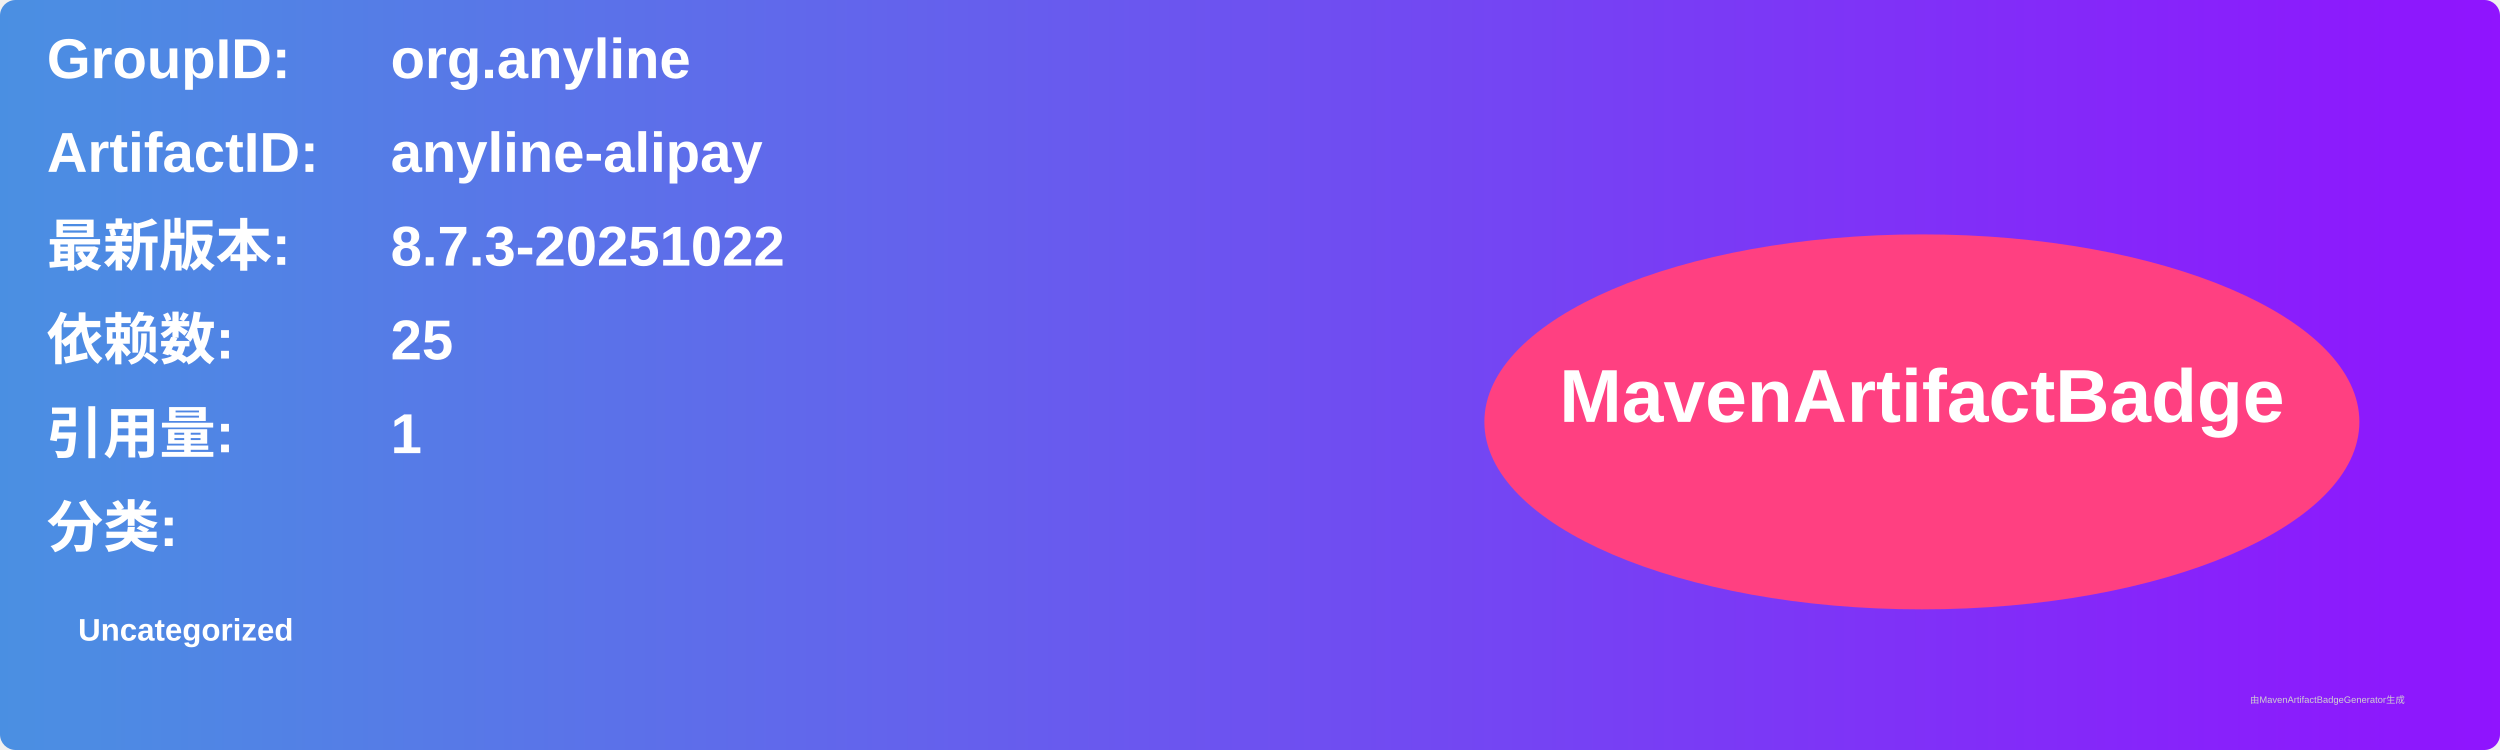
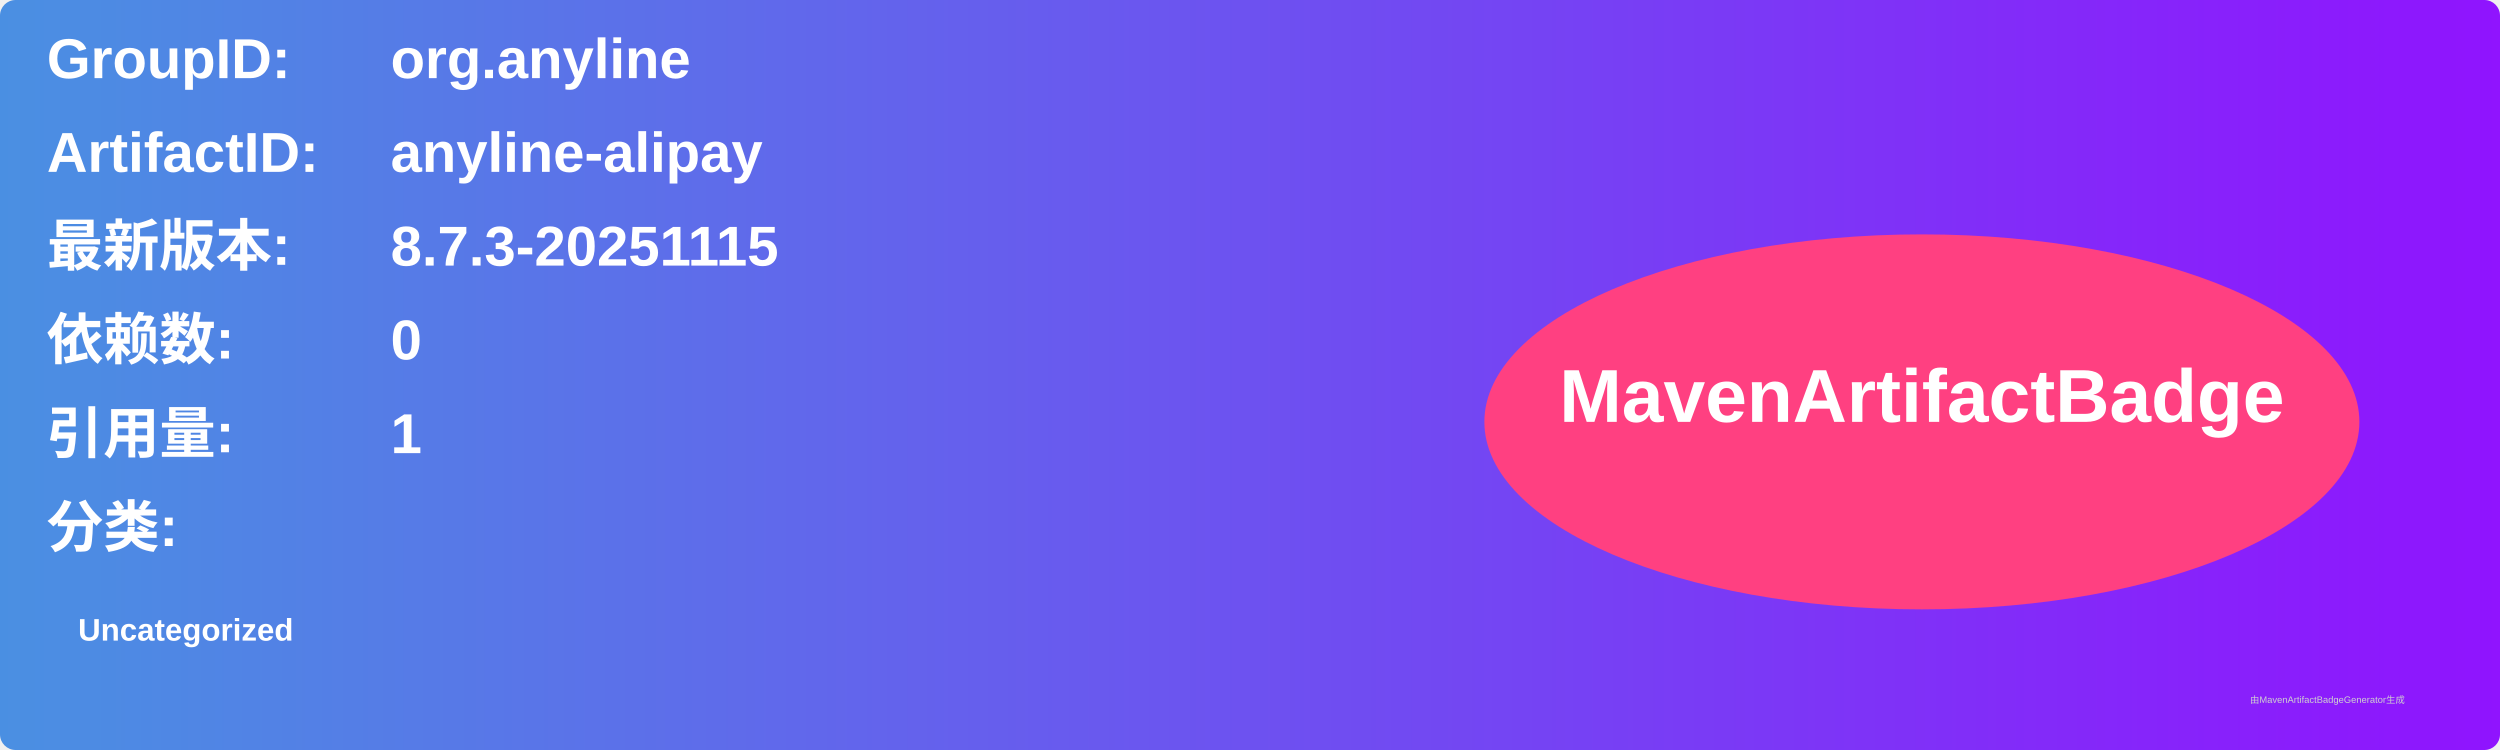
<svg xmlns="http://www.w3.org/2000/svg" width="800" height="240" viewBox="0 0 800 240">
  <linearGradient id="grad" x1="0%" y1="0%" x2="100%" y2="0%">
    <stop offset="0%" stop-color="#4a90e2" />
    <stop offset="100%" stop-color="#9013fe" />
  </linearGradient>
  <rect width="100%" height="100%" rx="5" ry="5" fill="url(#grad)" />
  <g transform="translate(15, 15)">
    <text x="0" y="10" font-family="Arial" font-size="18" fill="white" font-weight="bold" width="260">GroupID:</text>
    <text x="110" y="10" font-family="Arial" font-size="18" fill="white" font-weight="bold" width="460">org.anyline</text>
    <text x="0" y="40" font-family="Arial" font-size="18" fill="white" font-weight="bold" width="260">ArtifactID:</text>
    <text x="110" y="40" font-family="Arial" font-size="18" fill="white" font-weight="bold" width="460">anyline-alipay</text>
    <text x="0" y="70" font-family="Arial" font-size="18" fill="white" font-weight="bold">最新版本:</text>
    <text x="110" y="70" font-family="Arial" font-size="18" fill="white" font-weight="bold">
-       <tspan font-weight="bold">8.7.3-20251022</tspan>
+       <tspan font-weight="bold">8.7.3-20251115</tspan>
    </text>
    <text x="0" y="100" font-family="Arial" font-size="18" fill="white" font-weight="bold">依赖数: </text>
    <text x="110" y="100" font-family="Arial" font-size="18" fill="white">
-       <tspan font-weight="bold">25</tspan>
+       <tspan font-weight="bold">0</tspan>
    </text>
    <text x="0" y="130" font-family="Arial" font-size="18" fill="white" font-weight="bold">引用量: </text>
    <text x="110" y="130" font-family="Arial" font-size="18" fill="white">
      <tspan font-weight="bold">1</tspan>
    </text>
    <text x="0" y="160" font-family="Arial" font-size="18" fill="white" font-weight="bold">分类:</text>
    <text x="10" y="190" font-family="Arial" font-size="10" fill="white">
      <tspan font-weight="bold">Uncategorized</tspan>
    </text>
    <ellipse cx="600" cy="120" rx="140" ry="60" fill="#ff4081" />
    <text x="600" y="120" text-anchor="middle" font-family="Arial" font-size="24" fill="white" font-weight="bold">MavenArtifactBadge</text>
  </g>
  <text x="720" y="225" font-family="Arial" font-size="3" fill="#d0d0d0">由MavenArtifactBadgeGenerator生成</text>
</svg>
